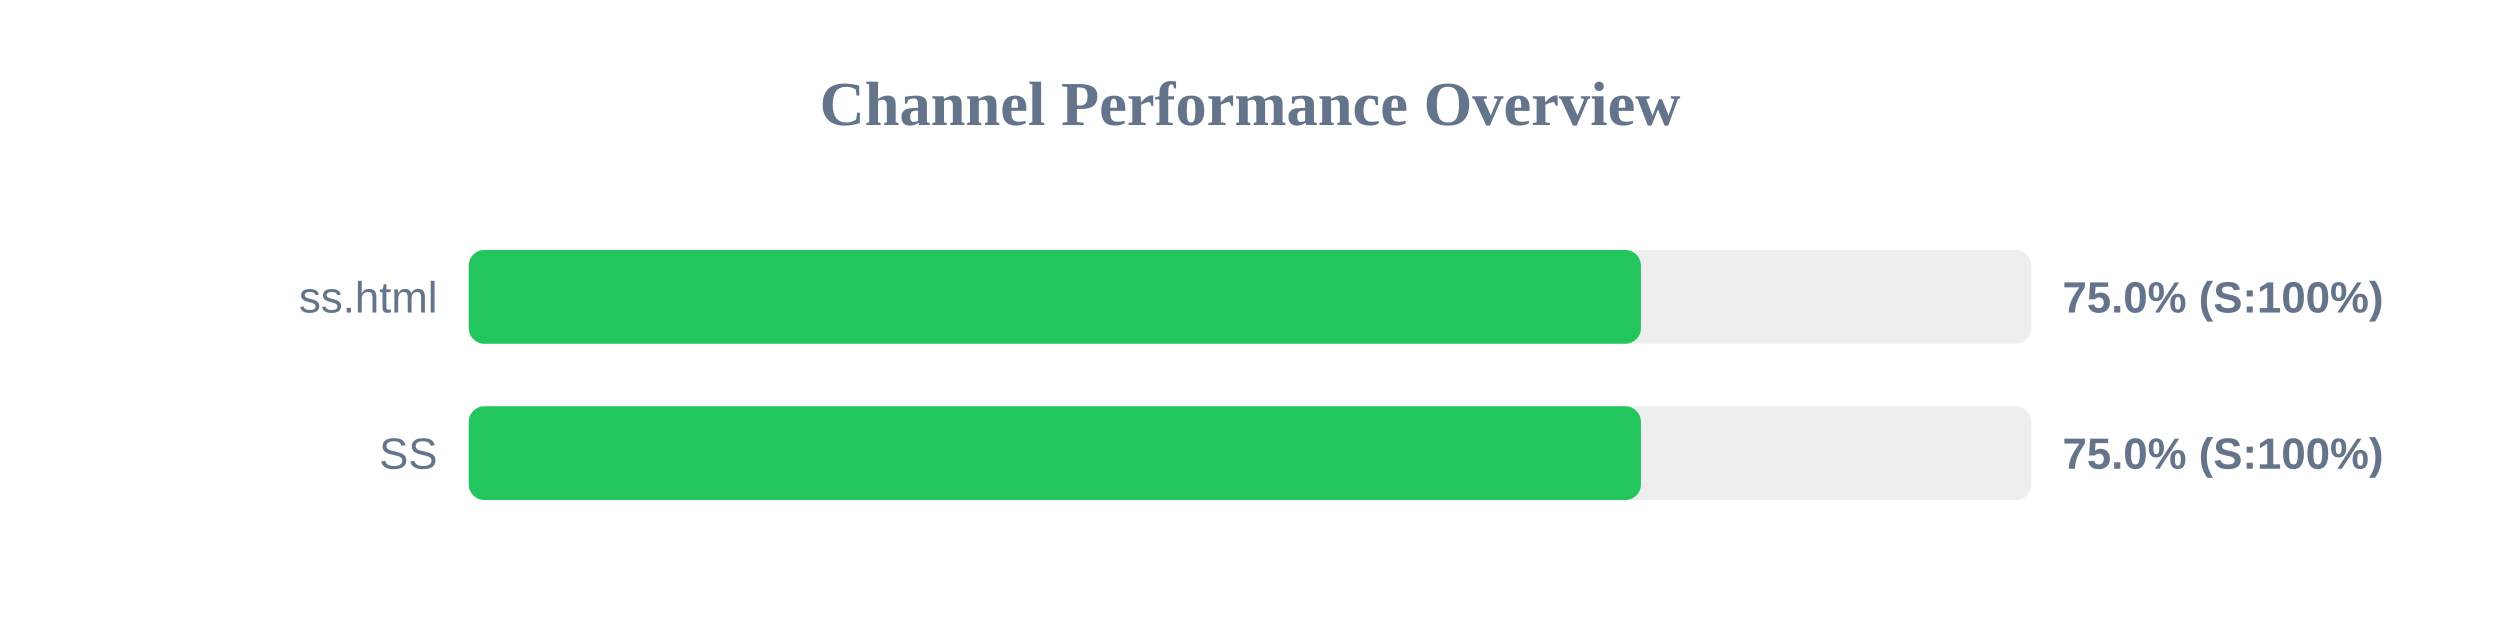
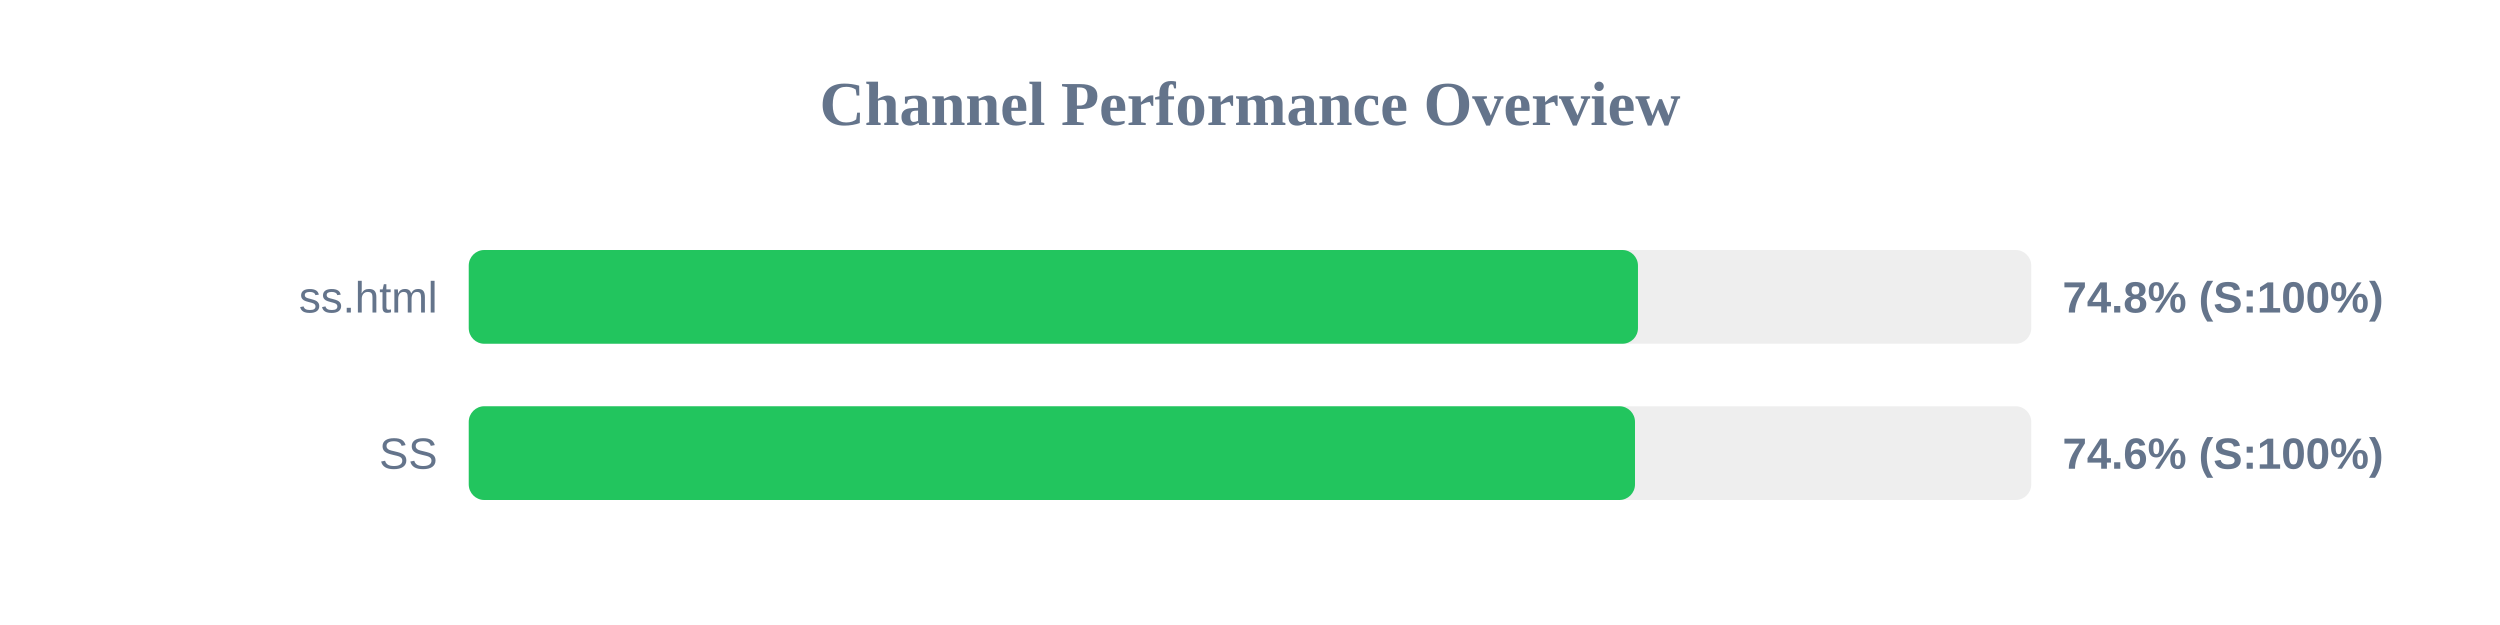
<svg xmlns="http://www.w3.org/2000/svg" width="800" height="200" version="1.1">
  <style>
        .row { font: 14px Arial; fill: #64748b; }
        .score { font: bold 14px Arial; fill: #64748b; }
    </style>
  <text x="400" y="40" text-anchor="middle" font-size="20px" font-weight="bold" fill="#64748b">Channel Performance Overview</text>
  <rect x="150" y="80" width="500" height="30" fill="#eee" rx="5" />
-   <rect x="150" y="80" width="375.1" height="30" fill="#22c55e" rx="5" />
+   <rect x="150" y="80" width="374.15" height="30" fill="#22c55e" rx="5" />
  <text x="140" y="100" text-anchor="end" class="row">ss.html</text>
-   <text x="660" y="100" text-anchor="start" class="score">75.0% (S:100%)</text>
+   <text x="660" y="100" text-anchor="start" class="score">74.8% (S:100%)</text>
  <rect x="150" y="130" width="500" height="30" fill="#eee" rx="5" />
-   <rect x="150" y="130" width="375.1" height="30" fill="#22c55e" rx="5" />
+   <rect x="150" y="130" width="373.2" height="30" fill="#22c55e" rx="5" />
  <text x="140" y="150" text-anchor="end" class="row">SS</text>
-   <text x="660" y="150" text-anchor="start" class="score">75.0% (S:100%)</text>
+   <text x="660" y="150" text-anchor="start" class="score">74.6% (S:100%)</text>
</svg>
